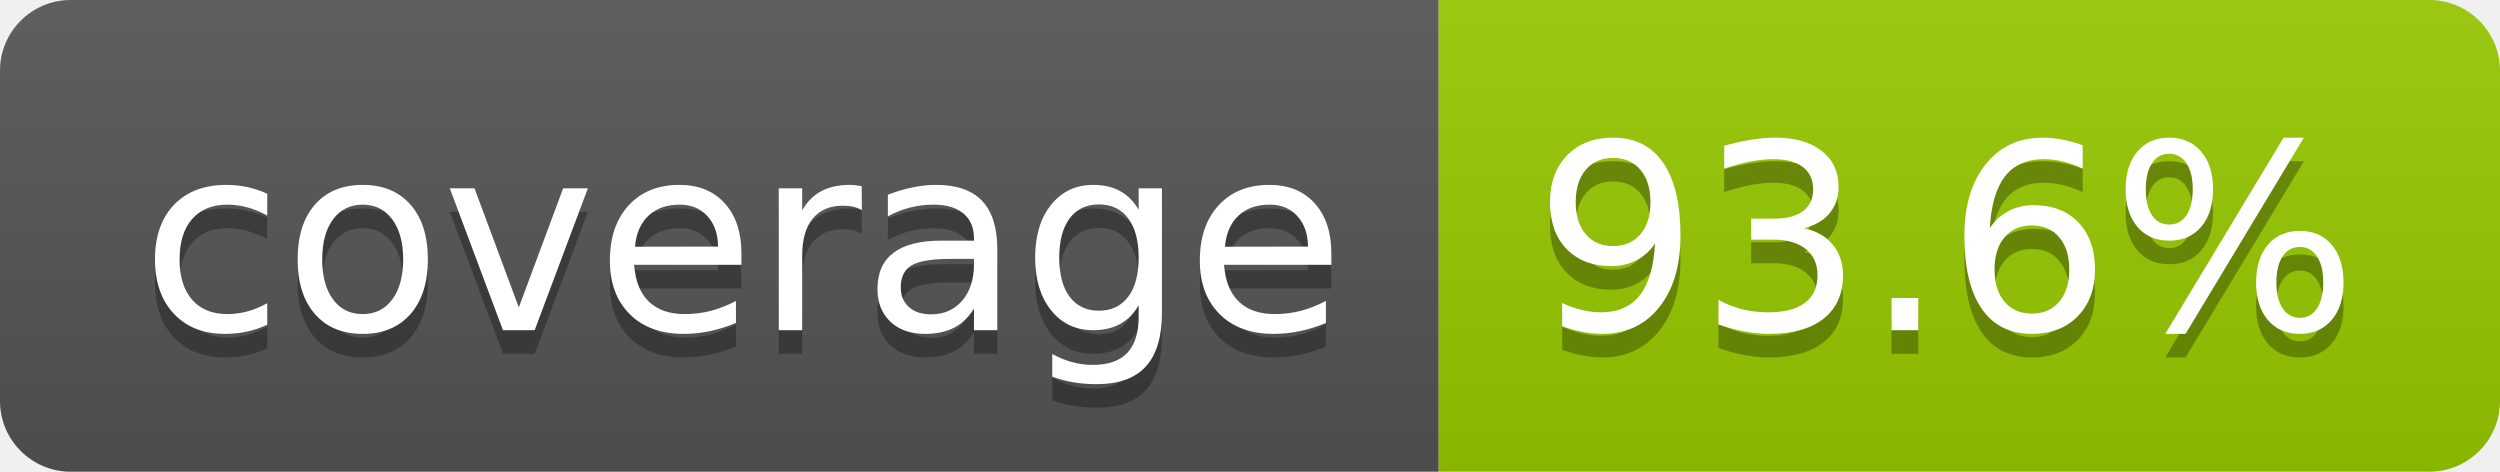
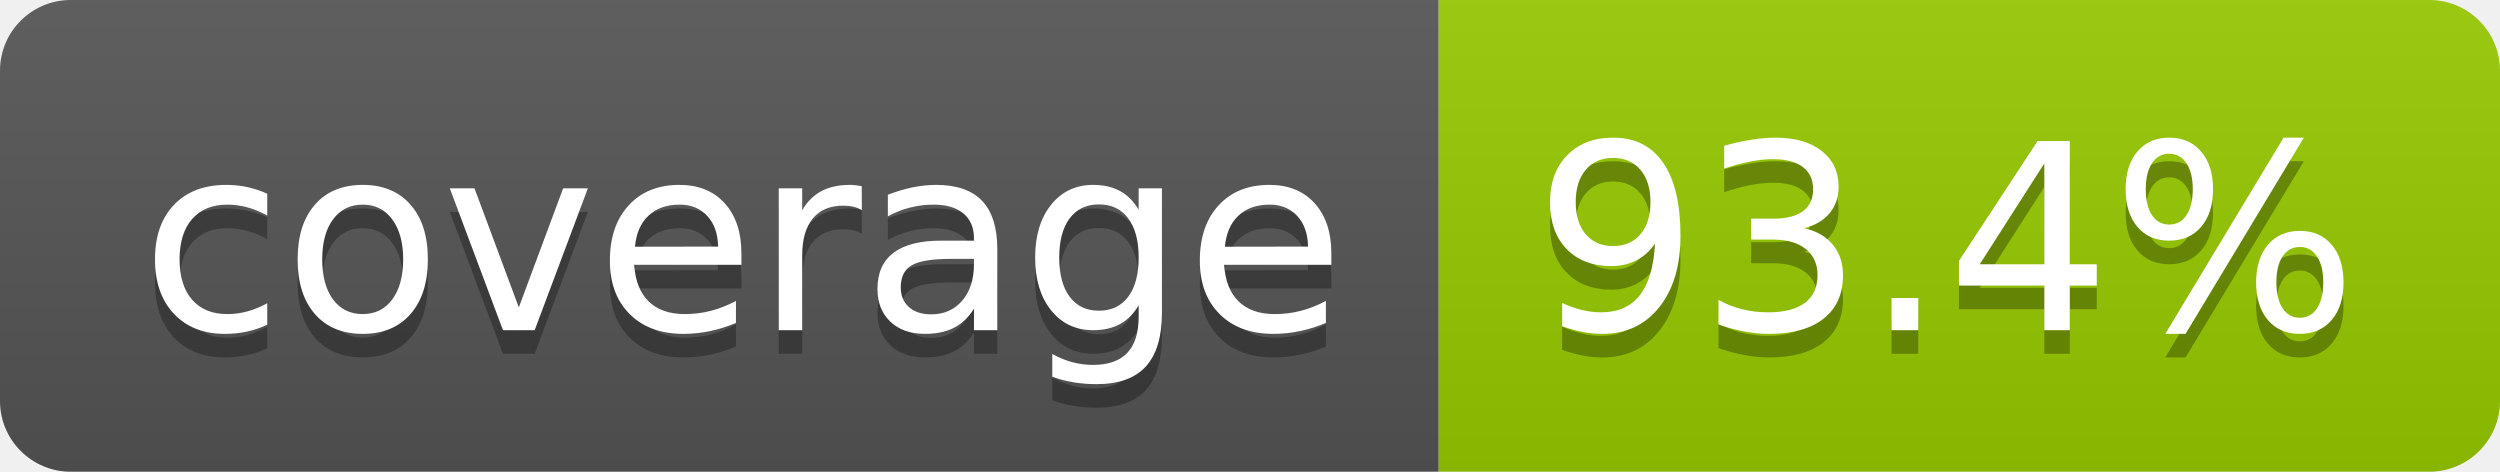
- <svg xmlns="http://www.w3.org/2000/svg" width="106" height="20" role="img" aria-label="coverage: 93.6%">
+ <svg xmlns="http://www.w3.org/2000/svg" width="106" height="20" role="img" aria-label="coverage: 93.4%">
  <linearGradient id="s" x2="0" y2="100%">
    <stop offset="0" stop-color="#bbb" stop-opacity=".1" />
    <stop offset="1" stop-opacity=".1" />
  </linearGradient>
  <clipPath id="r">
    <rect width="106" height="20" rx="3" fill="#fff" />
  </clipPath>
  <g clip-path="url(#r)">
    <rect width="61" height="20" fill="#555" />
    <rect x="61" width="45" height="20" fill="#97ca00" />
    <rect width="106" height="20" fill="url(#s)" />
  </g>
  <g fill="#fff" text-anchor="middle" font-family="Verdana,Geneva,DejaVu Sans,sans-serif" text-rendering="geometricPrecision" font-size="110">
    <text aria-hidden="true" x="315" y="150" fill="#010101" fill-opacity=".3" transform="scale(.1)" textLength="510">coverage</text>
    <text x="315" y="140" transform="scale(.1)" fill="#fff" textLength="510">coverage</text>
-     <text aria-hidden="true" x="825" y="150" fill="#010101" fill-opacity=".3" transform="scale(.1)" textLength="350">93.6%</text>
-     <text x="825" y="140" transform="scale(.1)" fill="#fff" textLength="350">93.6%</text>
+     <text aria-hidden="true" x="825" y="150" fill="#010101" fill-opacity=".3" transform="scale(.1)" textLength="350">93.4%</text>
+     <text x="825" y="140" transform="scale(.1)" fill="#fff" textLength="350">93.4%</text>
  </g>
</svg>
